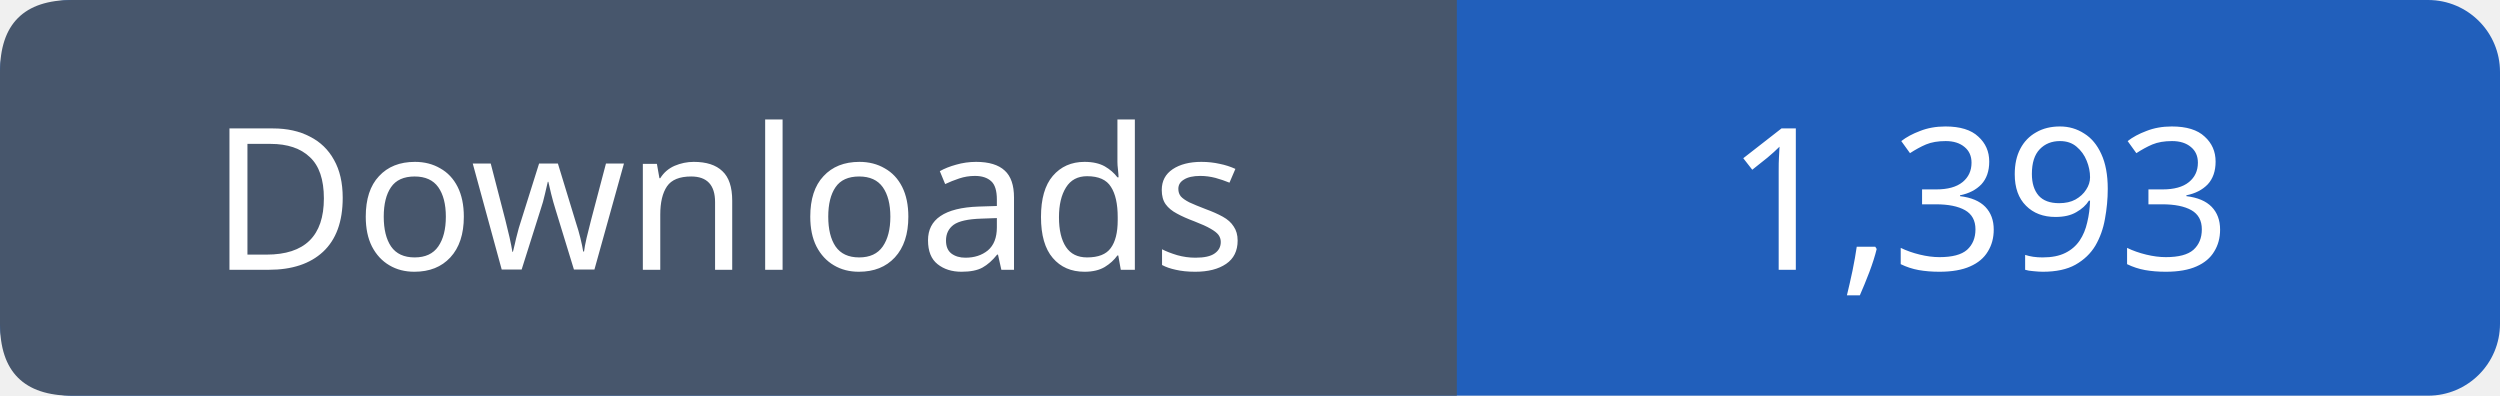
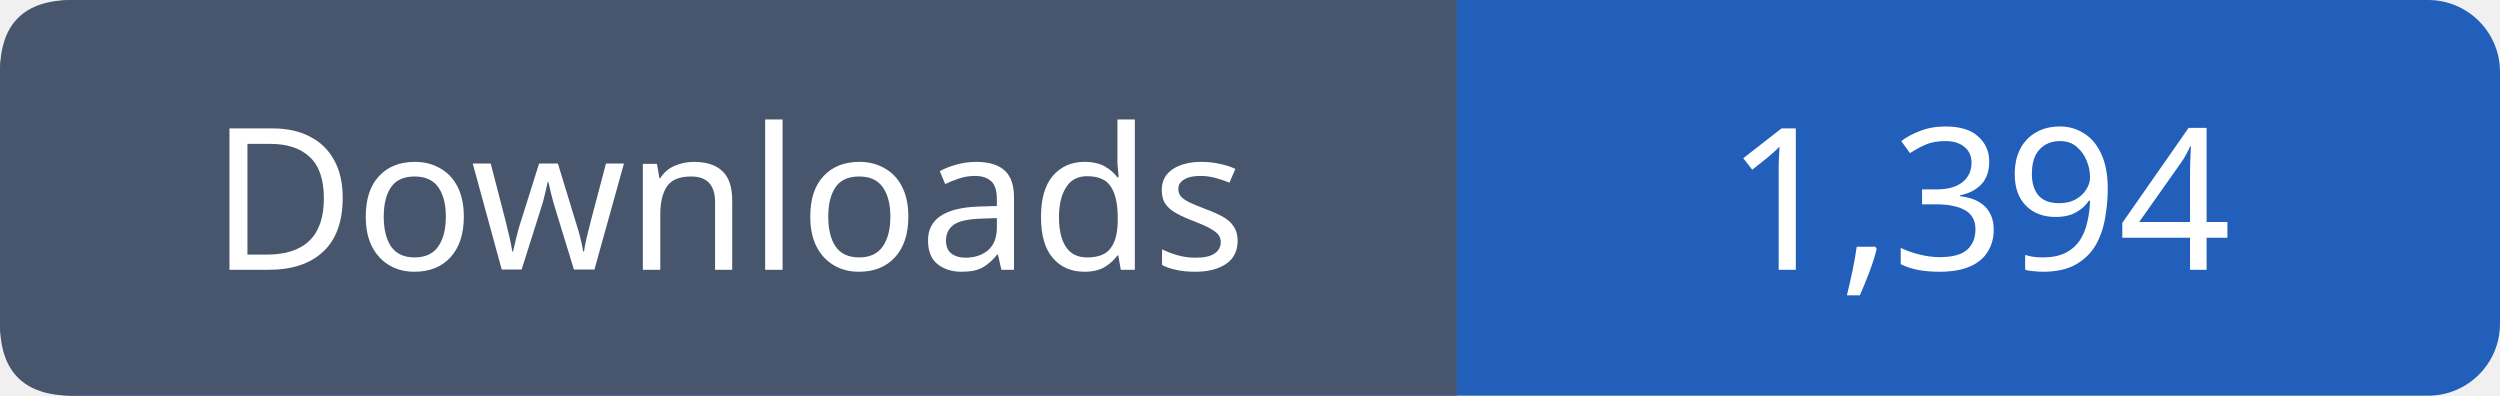
- <svg xmlns="http://www.w3.org/2000/svg" width="139" height="22" viewBox="0 0 139 22" role="img" aria-label="Downloads: 1,393">
+ <svg xmlns="http://www.w3.org/2000/svg" width="139" height="22" viewBox="0 0 139 22" role="img" aria-label="Downloads: 1,394">
  <rect width="139" height="22" rx="4" fill="#215fbb" />
  <path fill="#47566c" d="M4 0h77v22H4q-4 0-4-4V4q0-4 4-4" />
  <g font-family="Verdana,sans-serif" font-size="11" fill="white" text-anchor="middle">
    <text x="40.5" y="15">Downloads</text>
-     <text x="110.0" y="15">1,393</text>
+     <text x="110.0" y="15">1,394</text>
  </g>
</svg>
